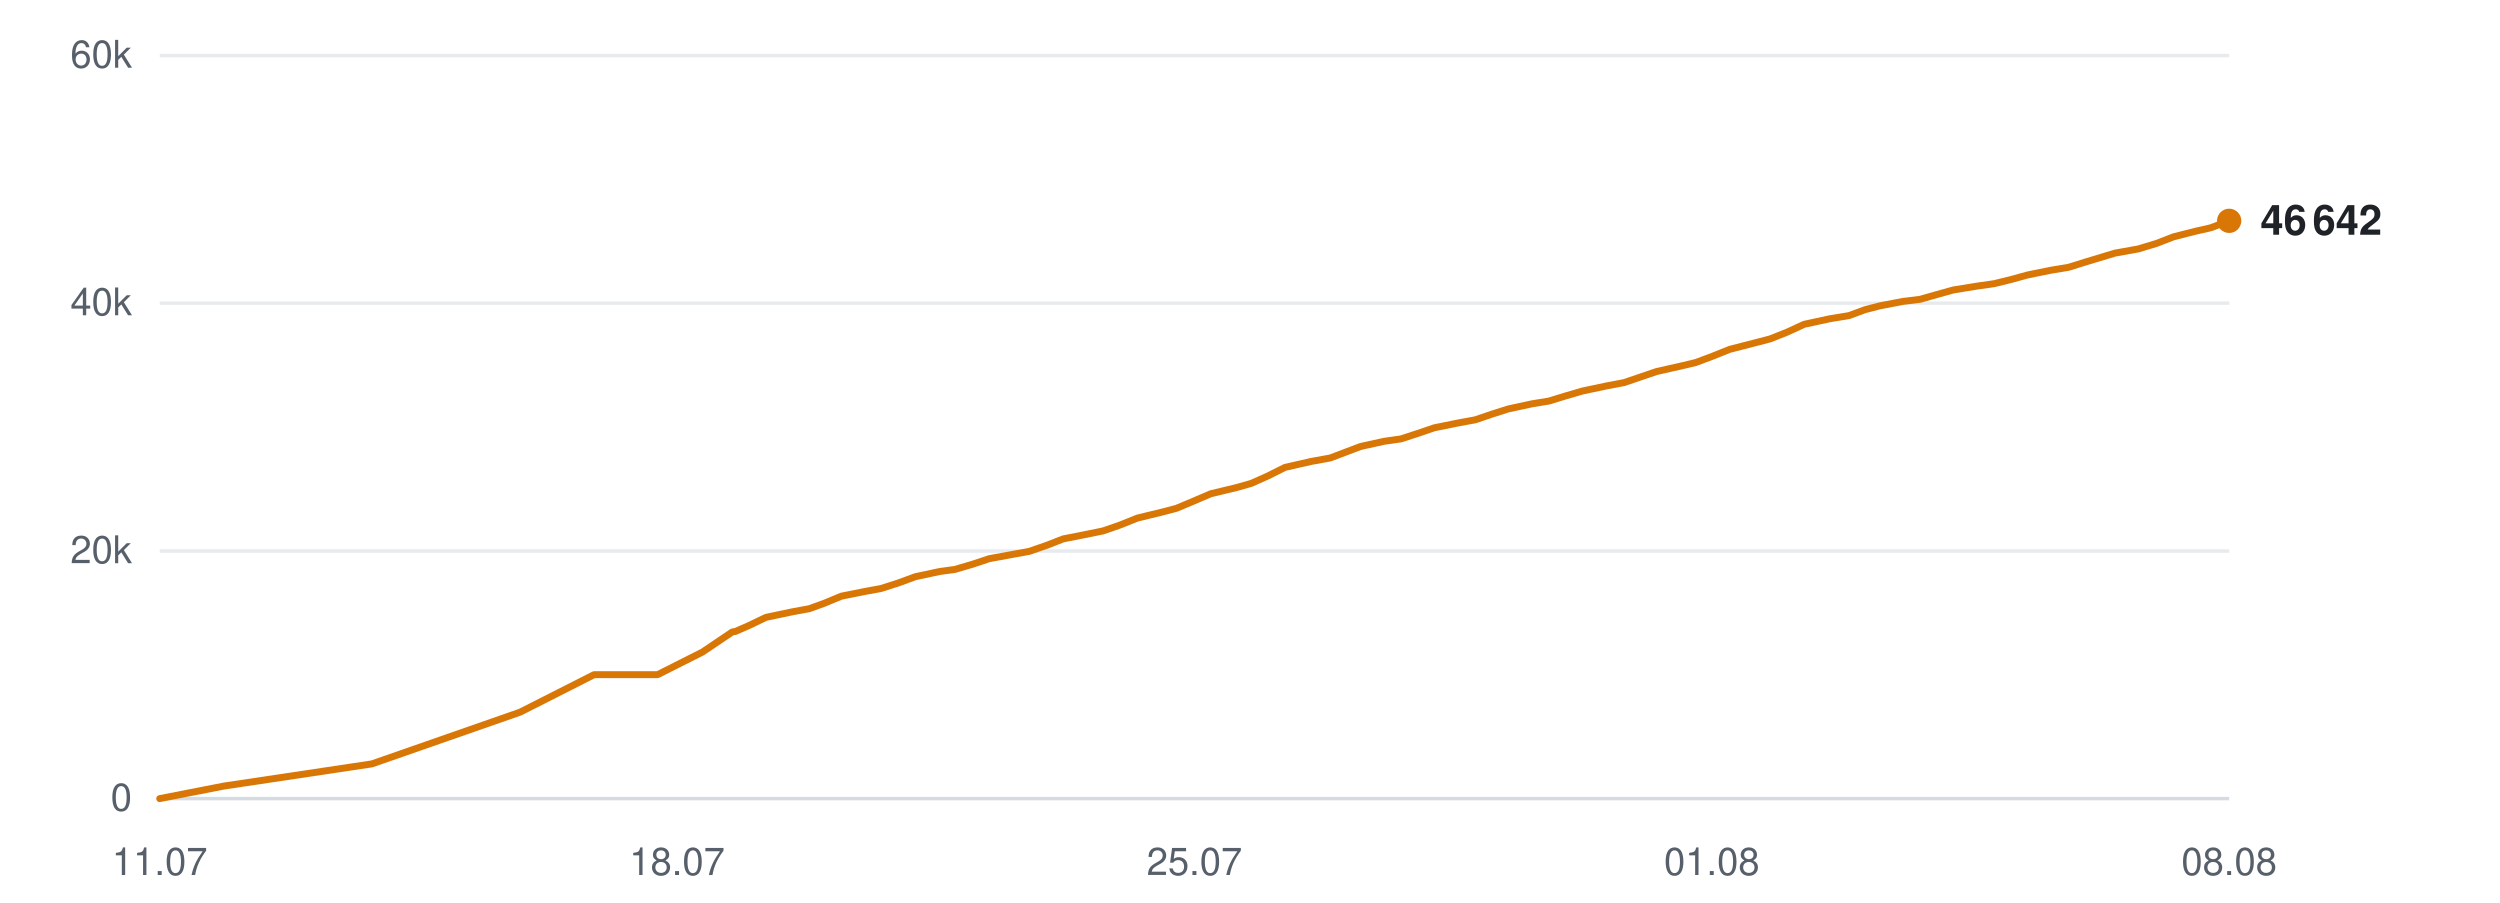
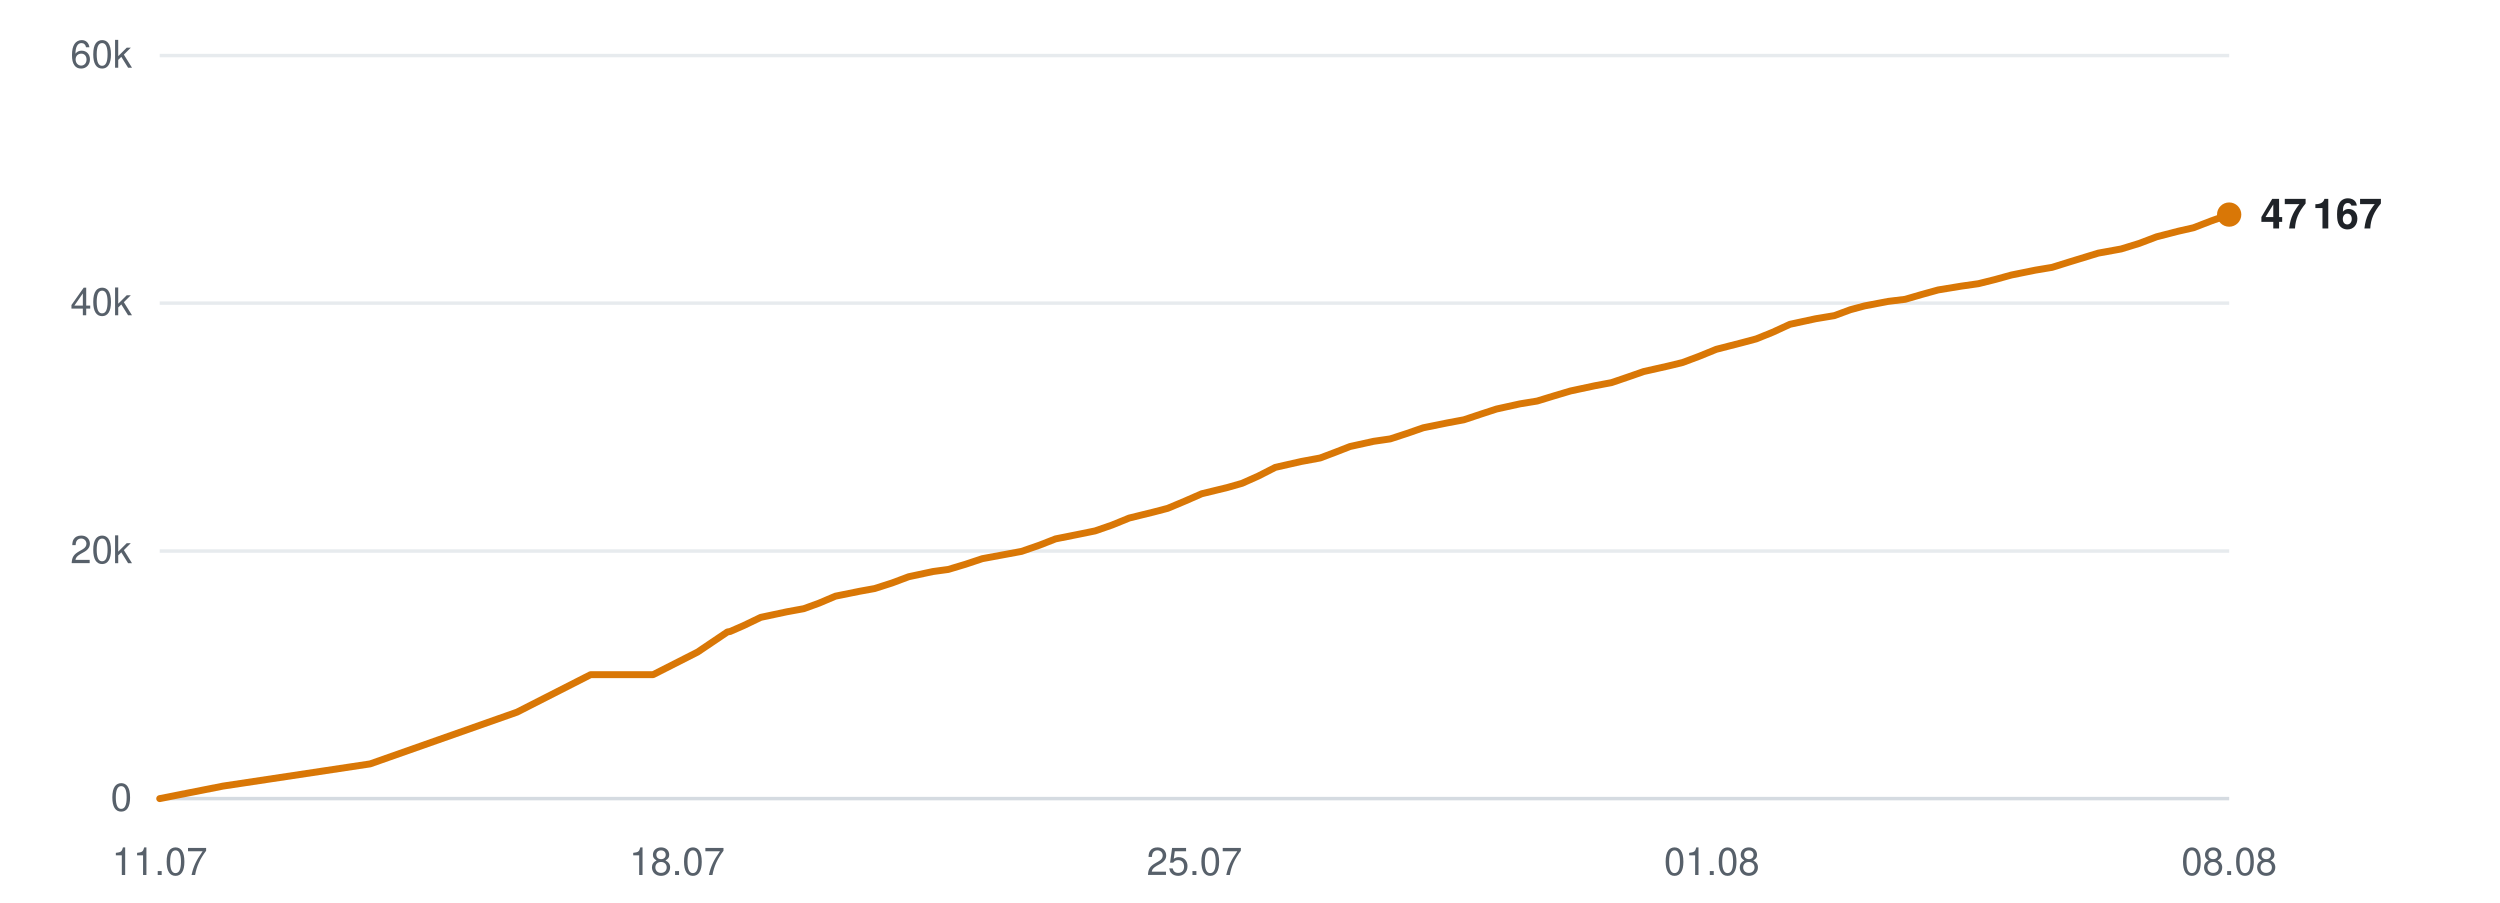
<svg xmlns="http://www.w3.org/2000/svg" viewBox="0 0 720 260" width="720" height="260" role="img" aria-label="Subscribers over time">
  <line x1="46" y1="230.0" x2="642" y2="230.0" stroke="#d0d7de" stroke-width="1" opacity="0.9" />
  <text x="38" y="233.5" text-anchor="end" font-family="-apple-system,BlinkMacSystemFont,'Segoe UI',Helvetica,Arial,sans-serif" font-size="11" fill="#57606a">0</text>
  <line x1="46" y1="158.7" x2="642" y2="158.7" stroke="#d0d7de" stroke-width="1" opacity="0.5" />
  <text x="38" y="162.2" text-anchor="end" font-family="-apple-system,BlinkMacSystemFont,'Segoe UI',Helvetica,Arial,sans-serif" font-size="11" fill="#57606a">20k</text>
  <line x1="46" y1="87.3" x2="642" y2="87.3" stroke="#d0d7de" stroke-width="1" opacity="0.5" />
  <text x="38" y="90.8" text-anchor="end" font-family="-apple-system,BlinkMacSystemFont,'Segoe UI',Helvetica,Arial,sans-serif" font-size="11" fill="#57606a">40k</text>
  <line x1="46" y1="16.0" x2="642" y2="16.0" stroke="#d0d7de" stroke-width="1" opacity="0.5" />
  <text x="38" y="19.5" text-anchor="end" font-family="-apple-system,BlinkMacSystemFont,'Segoe UI',Helvetica,Arial,sans-serif" font-size="11" fill="#57606a">60k</text>
  <text x="46.0" y="252" text-anchor="middle" font-family="-apple-system,BlinkMacSystemFont,'Segoe UI',Helvetica,Arial,sans-serif" font-size="11" fill="#57606a">11.07</text>
  <text x="195.0" y="252" text-anchor="middle" font-family="-apple-system,BlinkMacSystemFont,'Segoe UI',Helvetica,Arial,sans-serif" font-size="11" fill="#57606a">18.07</text>
  <text x="344.0" y="252" text-anchor="middle" font-family="-apple-system,BlinkMacSystemFont,'Segoe UI',Helvetica,Arial,sans-serif" font-size="11" fill="#57606a">25.07</text>
  <text x="493.0" y="252" text-anchor="middle" font-family="-apple-system,BlinkMacSystemFont,'Segoe UI',Helvetica,Arial,sans-serif" font-size="11" fill="#57606a">01.08</text>
  <text x="642.0" y="252" text-anchor="middle" font-family="-apple-system,BlinkMacSystemFont,'Segoe UI',Helvetica,Arial,sans-serif" font-size="11" fill="#57606a">08.08</text>
-   <polyline points="46.0,230.0 64.4,226.4 107.1,220.0 149.8,205.1 171.1,194.3 189.4,194.3 202.3,187.8 210.9,182.0 211.5,181.9 211.7,181.9 215.6,180.2 220.6,177.8 228.2,176.2 233.1,175.3 237.5,173.7 242.3,171.7 249.3,170.3 253.7,169.5 258.7,167.9 263.6,166.1 270.6,164.6 275.0,164.0 280.1,162.5 284.9,160.9 292.0,159.6 296.4,158.8 301.6,157.0 306.2,155.2 313.3,153.8 317.7,152.9 322.6,151.2 327.6,149.2 334.6,147.5 338.8,146.4 343.8,144.3 348.7,142.2 356.2,140.4 360.4,139.2 365.1,137.1 370.1,134.6 377.6,132.9 383.1,131.9 387.6,130.2 391.8,128.6 398.6,127.1 403.5,126.4 408.4,124.8 413.1,123.2 420.0,121.8 424.9,120.9 429.6,119.3 434.3,117.8 441.2,116.3 446.1,115.5 451.0,114.0 455.8,112.6 462.9,111.1 467.7,110.2 472.4,108.6 477.1,107.0 484.2,105.4 488.4,104.4 493.2,102.6 498.2,100.6 505.6,98.7 509.8,97.6 514.6,95.7 519.6,93.4 527.0,91.8 532.5,90.9 537.1,89.2 541.3,88.1 548.1,86.8 553.0,86.2 557.9,84.8 562.6,83.5 569.4,82.4 574.3,81.7 579.2,80.5 583.9,79.2 590.8,77.8 595.7,77.0 600.5,75.5 609.1,72.9 615.8,71.7 621.1,70.1 626.0,68.2 632.3,66.6 636.7,65.6 642.0,63.6" fill="none" stroke="#d97706" stroke-width="2" stroke-linejoin="round" stroke-linecap="round" />
-   <circle cx="642.0" cy="63.6" r="3.5" fill="#d97706" />
-   <text x="651.0" y="67.6" font-family="-apple-system,BlinkMacSystemFont,'Segoe UI',Helvetica,Arial,sans-serif" font-size="12" font-weight="600" fill="#1f2328">46 642</text>
+   <polyline points="46.0,230.0 64.2,226.4 106.6,220.0 148.9,205.1 170.1,194.3 188.1,194.3 200.9,187.8 209.5,182.0 210.1,181.9 210.2,181.9 214.1,180.2 219.1,177.8 226.6,176.2 231.5,175.3 235.9,173.7 240.6,171.7 247.5,170.3 251.9,169.5 256.9,167.9 261.7,166.1 268.7,164.6 273.1,164.0 278.1,162.5 282.9,160.9 289.9,159.6 294.2,158.8 299.4,157.0 304.0,155.2 311.0,153.8 315.4,152.9 320.3,151.2 325.2,149.2 332.1,147.5 336.3,146.4 341.3,144.3 346.1,142.2 353.5,140.4 357.7,139.2 362.4,137.1 367.3,134.6 374.8,132.9 380.2,131.9 384.7,130.2 388.8,128.6 395.6,127.1 400.4,126.4 405.3,124.8 409.9,123.2 416.8,121.8 421.6,120.9 426.4,119.3 431.0,117.8 437.8,116.3 442.7,115.5 447.6,114.0 452.3,112.6 459.3,111.1 464.1,110.2 468.8,108.6 473.4,107.0 480.5,105.4 484.6,104.4 489.4,102.6 494.3,100.6 501.7,98.7 505.8,97.6 510.5,95.7 515.5,93.4 522.9,91.8 528.3,90.9 532.9,89.2 537.0,88.1 543.8,86.8 548.7,86.2 553.5,84.8 558.2,83.5 564.9,82.4 569.8,81.7 574.6,80.5 579.3,79.2 586.2,77.8 591.0,77.0 595.8,75.5 604.3,72.9 610.9,71.7 616.1,70.1 621.1,68.2 627.3,66.6 631.7,65.6 636.9,63.6 642.0,61.8" fill="none" stroke="#d97706" stroke-width="2" stroke-linejoin="round" stroke-linecap="round" />
+   <circle cx="642.0" cy="61.8" r="3.5" fill="#d97706" />
+   <text x="651.0" y="65.8" font-family="-apple-system,BlinkMacSystemFont,'Segoe UI',Helvetica,Arial,sans-serif" font-size="12" font-weight="600" fill="#1f2328">47 167</text>
</svg>
